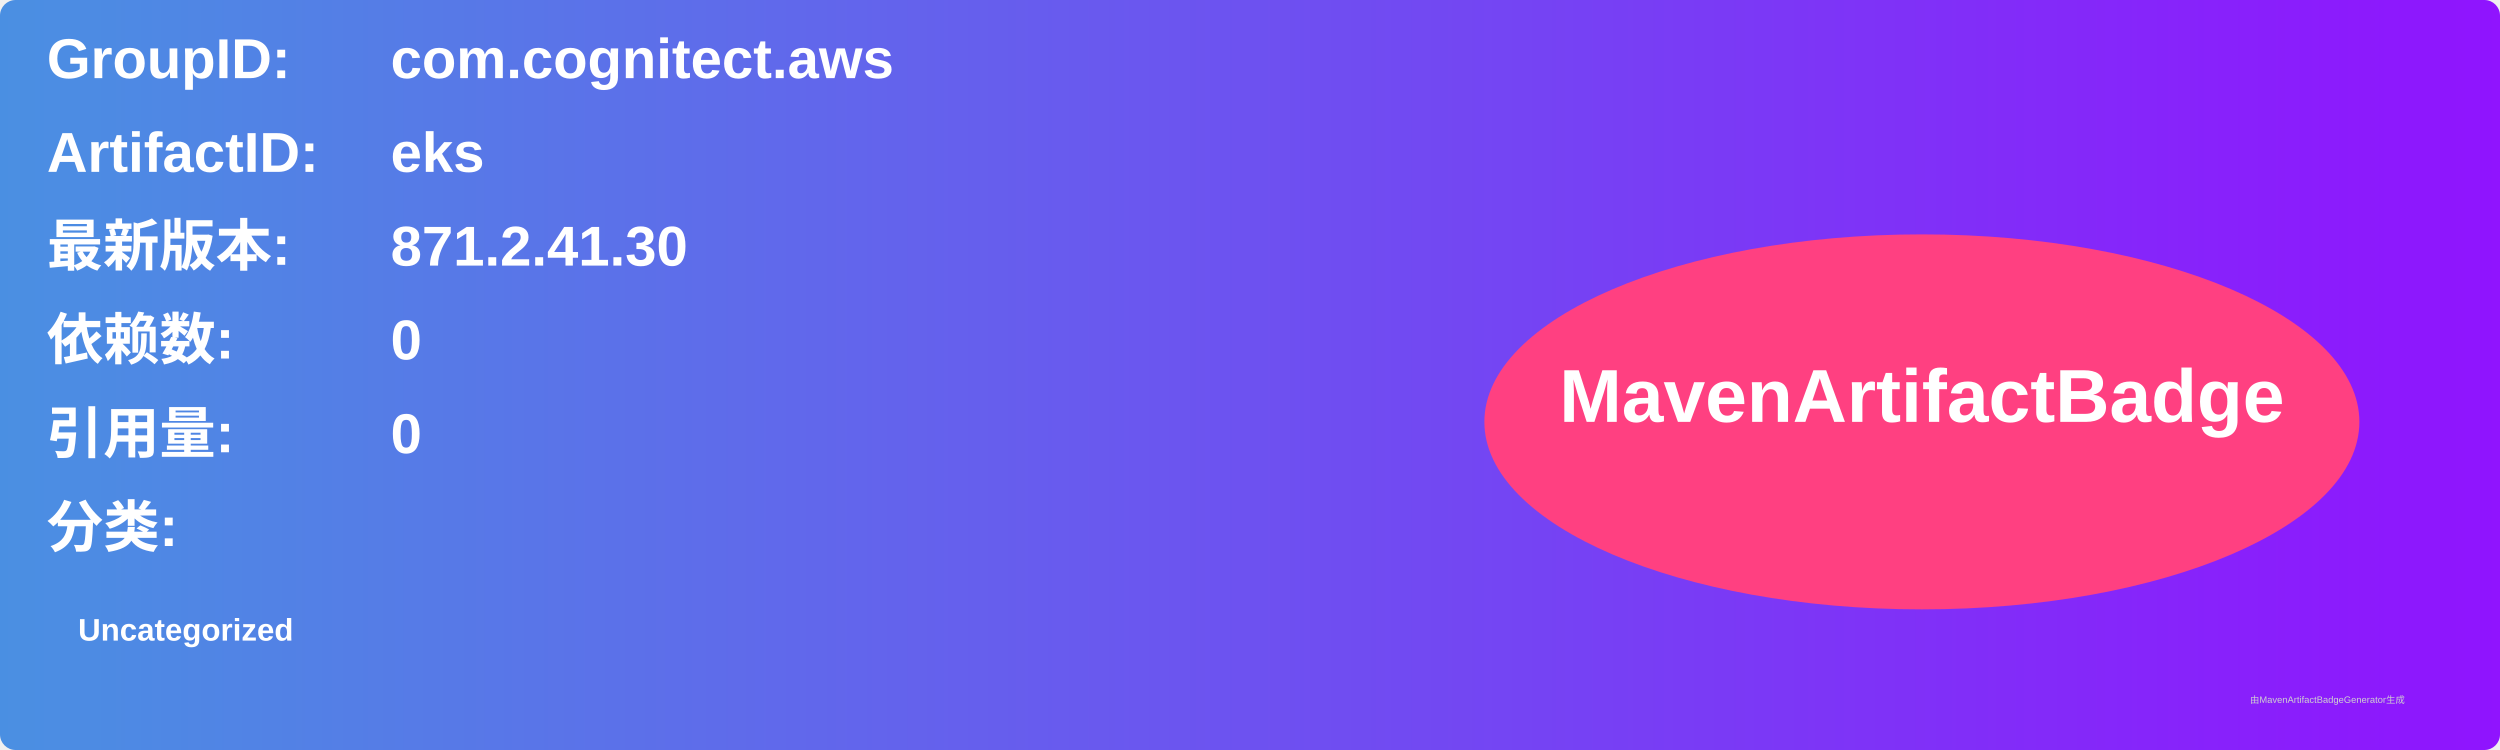
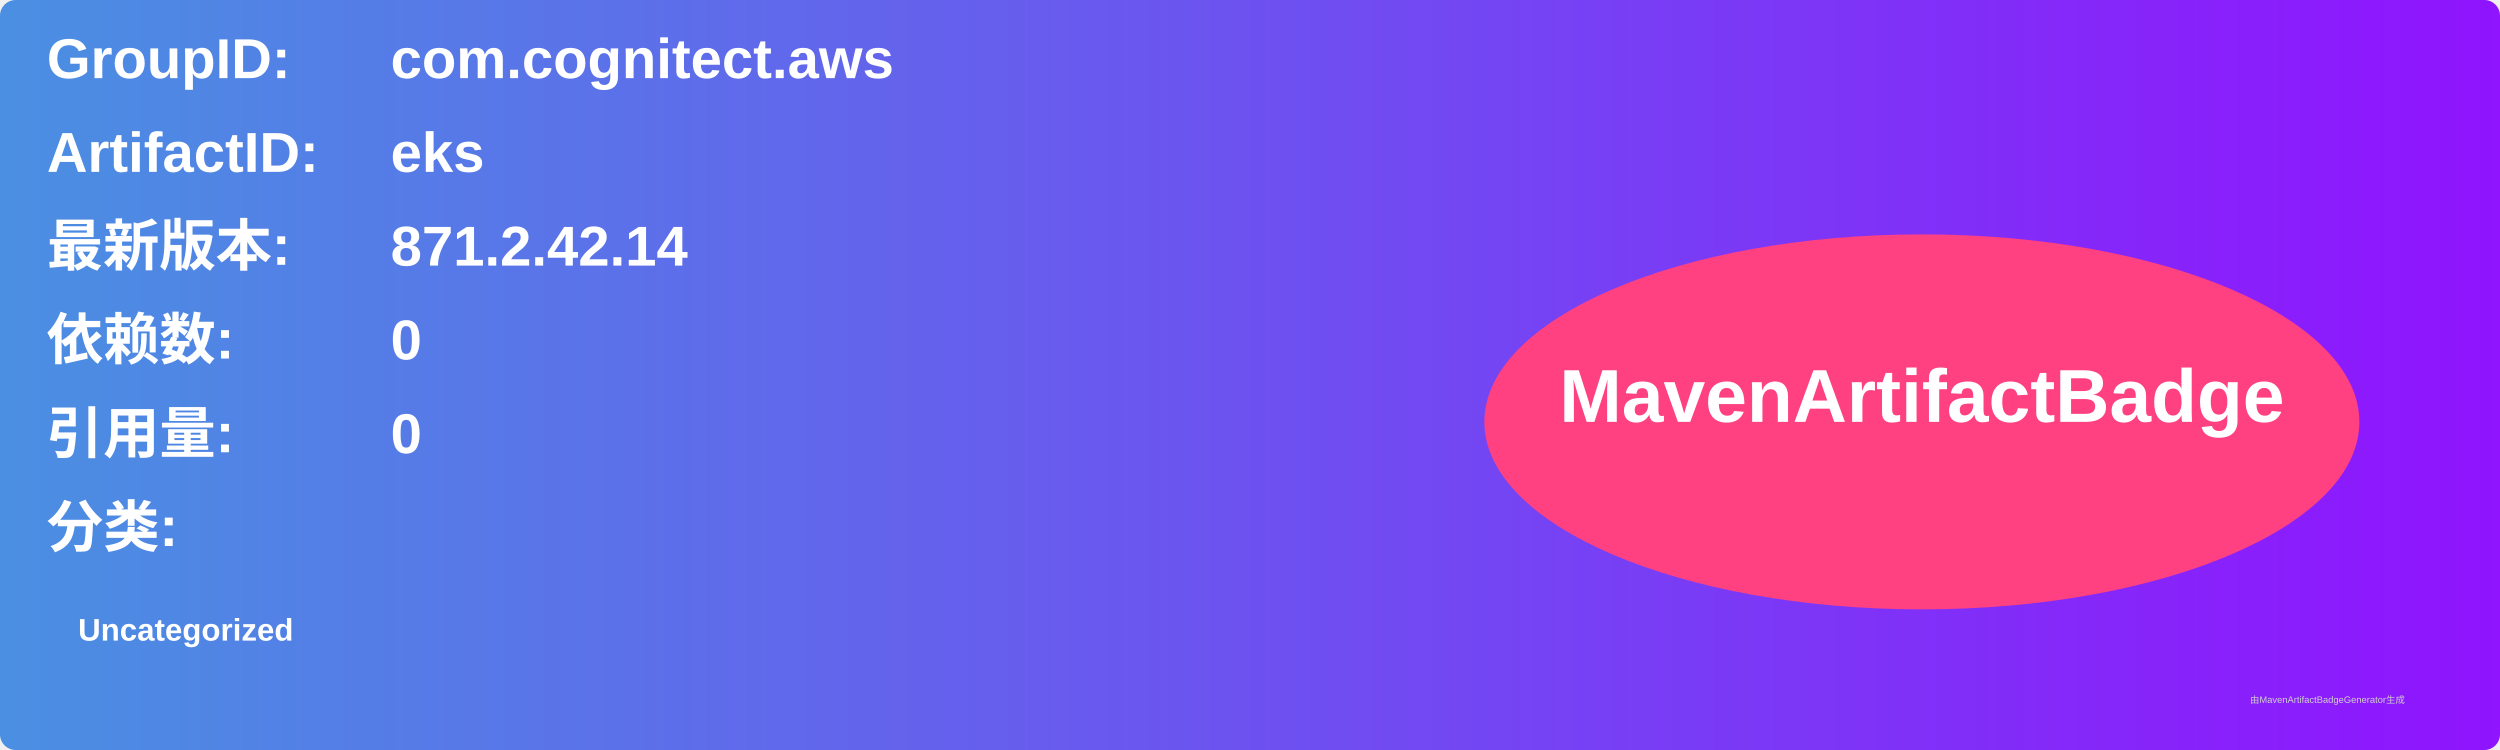
<svg xmlns="http://www.w3.org/2000/svg" width="800" height="240" viewBox="0 0 800 240">
  <linearGradient id="grad" x1="0%" y1="0%" x2="100%" y2="0%">
    <stop offset="0%" stop-color="#4a90e2" />
    <stop offset="100%" stop-color="#9013fe" />
  </linearGradient>
  <rect width="100%" height="100%" rx="5" ry="5" fill="url(#grad)" />
  <g transform="translate(15, 15)">
    <text x="0" y="10" font-family="Arial" font-size="18" fill="white" font-weight="bold" width="260">GroupID:</text>
    <text x="110" y="10" font-family="Arial" font-size="18" fill="white" font-weight="bold" width="460">com.cognitect.aws</text>
    <text x="0" y="40" font-family="Arial" font-size="18" fill="white" font-weight="bold" width="260">ArtifactID:</text>
    <text x="110" y="40" font-family="Arial" font-size="18" fill="white" font-weight="bold" width="460">eks</text>
    <text x="0" y="70" font-family="Arial" font-size="18" fill="white" font-weight="bold">最新版本:</text>
    <text x="110" y="70" font-family="Arial" font-size="18" fill="white" font-weight="bold">
-       <tspan font-weight="bold">871.2.41.30</tspan>
+       <tspan font-weight="bold">871.2.42.14</tspan>
    </text>
    <text x="0" y="100" font-family="Arial" font-size="18" fill="white" font-weight="bold">依赖数: </text>
    <text x="110" y="100" font-family="Arial" font-size="18" fill="white">
      <tspan font-weight="bold">0</tspan>
    </text>
    <text x="0" y="130" font-family="Arial" font-size="18" fill="white" font-weight="bold">引用量: </text>
    <text x="110" y="130" font-family="Arial" font-size="18" fill="white">
      <tspan font-weight="bold">0</tspan>
    </text>
    <text x="0" y="160" font-family="Arial" font-size="18" fill="white" font-weight="bold">分类:</text>
    <text x="10" y="190" font-family="Arial" font-size="10" fill="white">
      <tspan font-weight="bold">Uncategorized</tspan>
    </text>
    <ellipse cx="600" cy="120" rx="140" ry="60" fill="#ff4081" />
    <text x="600" y="120" text-anchor="middle" font-family="Arial" font-size="24" fill="white" font-weight="bold">MavenArtifactBadge</text>
  </g>
  <text x="720" y="225" font-family="Arial" font-size="3" fill="#d0d0d0">由MavenArtifactBadgeGenerator生成</text>
</svg>
